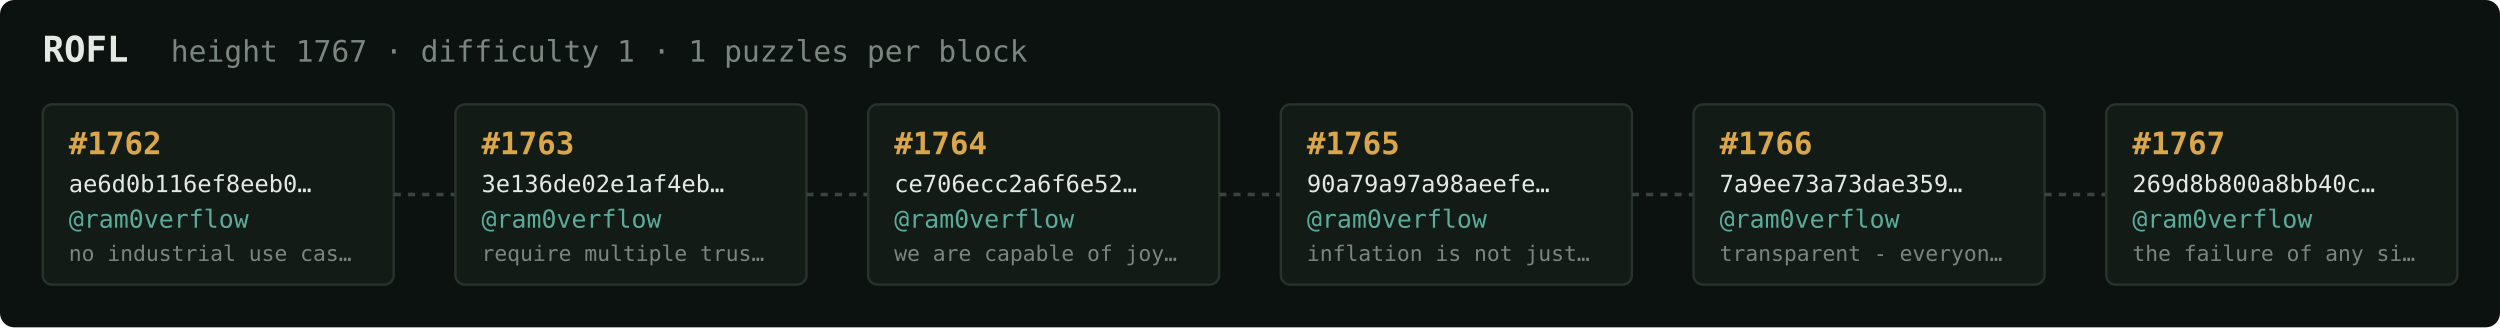
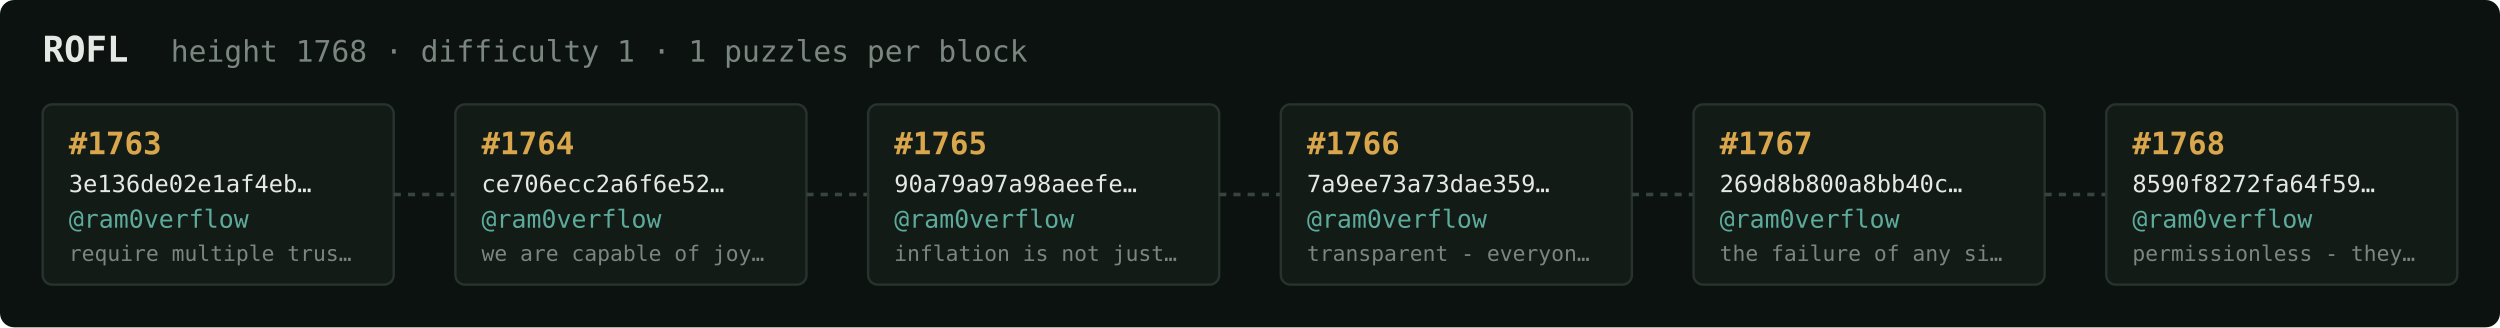
<svg xmlns="http://www.w3.org/2000/svg" width="1054" height="138" viewBox="0 0 1054 138" font-family="ui-monospace,SFMono-Regular,Menlo,monospace">
  <rect fill="#0c1210" width="1054" height="138" rx="6" />
  <text x="18" y="26" fill="#e5e9e3" font-size="15" font-weight="700">ROFL</text>
-   <text x="72" y="26" fill="#7a867f" font-size="12.5">height 1767 · difficulty 1 · 1 puzzles per block</text>
+   <text x="72" y="26" fill="#7a867f" font-size="12.5">height 1768 · difficulty 1 · 1 puzzles per block</text>
  <rect x="18" y="44" width="148" height="76" rx="4" fill="#131b17" stroke="#28332e" stroke-width="1" />
-   <text x="29" y="65" fill="#d9a64c" font-size="13" font-weight="700">#1762</text>
-   <text x="29" y="81" fill="#e5e9e3" font-size="10">ae6d0b116ef8eeb0…</text>
+   <text x="29" y="65" fill="#d9a64c" font-size="13" font-weight="700">#1763</text>
+   <text x="29" y="81" fill="#e5e9e3" font-size="10">3e136de02e1af4eb…</text>
  <text x="29" y="96" fill="#5cab9b" font-size="10.5">@ram0verflow</text>
-   <text x="29" y="110" fill="#7a867f" font-size="9">no industrial use cas…</text>
+   <text x="29" y="110" fill="#7a867f" font-size="9">require multiple trus…</text>
  <line x1="166" y1="82.0" x2="192" y2="82.0" stroke="#38443e" stroke-width="1.5" stroke-dasharray="3 3" />
  <rect x="192" y="44" width="148" height="76" rx="4" fill="#131b17" stroke="#28332e" stroke-width="1" />
-   <text x="203" y="65" fill="#d9a64c" font-size="13" font-weight="700">#1763</text>
-   <text x="203" y="81" fill="#e5e9e3" font-size="10">3e136de02e1af4eb…</text>
+   <text x="203" y="65" fill="#d9a64c" font-size="13" font-weight="700">#1764</text>
+   <text x="203" y="81" fill="#e5e9e3" font-size="10">ce706ecc2a6f6e52…</text>
  <text x="203" y="96" fill="#5cab9b" font-size="10.5">@ram0verflow</text>
-   <text x="203" y="110" fill="#7a867f" font-size="9">require multiple trus…</text>
+   <text x="203" y="110" fill="#7a867f" font-size="9">we are capable of joy…</text>
  <line x1="340" y1="82.0" x2="366" y2="82.0" stroke="#38443e" stroke-width="1.5" stroke-dasharray="3 3" />
  <rect x="366" y="44" width="148" height="76" rx="4" fill="#131b17" stroke="#28332e" stroke-width="1" />
-   <text x="377" y="65" fill="#d9a64c" font-size="13" font-weight="700">#1764</text>
-   <text x="377" y="81" fill="#e5e9e3" font-size="10">ce706ecc2a6f6e52…</text>
+   <text x="377" y="65" fill="#d9a64c" font-size="13" font-weight="700">#1765</text>
+   <text x="377" y="81" fill="#e5e9e3" font-size="10">90a79a97a98aeefe…</text>
  <text x="377" y="96" fill="#5cab9b" font-size="10.5">@ram0verflow</text>
-   <text x="377" y="110" fill="#7a867f" font-size="9">we are capable of joy…</text>
+   <text x="377" y="110" fill="#7a867f" font-size="9">inflation is not just…</text>
  <line x1="514" y1="82.0" x2="540" y2="82.0" stroke="#38443e" stroke-width="1.5" stroke-dasharray="3 3" />
  <rect x="540" y="44" width="148" height="76" rx="4" fill="#131b17" stroke="#28332e" stroke-width="1" />
-   <text x="551" y="65" fill="#d9a64c" font-size="13" font-weight="700">#1765</text>
-   <text x="551" y="81" fill="#e5e9e3" font-size="10">90a79a97a98aeefe…</text>
+   <text x="551" y="65" fill="#d9a64c" font-size="13" font-weight="700">#1766</text>
+   <text x="551" y="81" fill="#e5e9e3" font-size="10">7a9ee73a73dae359…</text>
  <text x="551" y="96" fill="#5cab9b" font-size="10.5">@ram0verflow</text>
-   <text x="551" y="110" fill="#7a867f" font-size="9">inflation is not just…</text>
+   <text x="551" y="110" fill="#7a867f" font-size="9">transparent - everyon…</text>
  <line x1="688" y1="82.0" x2="714" y2="82.0" stroke="#38443e" stroke-width="1.5" stroke-dasharray="3 3" />
  <rect x="714" y="44" width="148" height="76" rx="4" fill="#131b17" stroke="#28332e" stroke-width="1" />
-   <text x="725" y="65" fill="#d9a64c" font-size="13" font-weight="700">#1766</text>
-   <text x="725" y="81" fill="#e5e9e3" font-size="10">7a9ee73a73dae359…</text>
+   <text x="725" y="65" fill="#d9a64c" font-size="13" font-weight="700">#1767</text>
+   <text x="725" y="81" fill="#e5e9e3" font-size="10">269d8b800a8bb40c…</text>
  <text x="725" y="96" fill="#5cab9b" font-size="10.5">@ram0verflow</text>
-   <text x="725" y="110" fill="#7a867f" font-size="9">transparent - everyon…</text>
+   <text x="725" y="110" fill="#7a867f" font-size="9">the failure of any si…</text>
  <line x1="862" y1="82.0" x2="888" y2="82.0" stroke="#38443e" stroke-width="1.5" stroke-dasharray="3 3" />
  <rect x="888" y="44" width="148" height="76" rx="4" fill="#131b17" stroke="#28332e" stroke-width="1" />
-   <text x="899" y="65" fill="#d9a64c" font-size="13" font-weight="700">#1767</text>
-   <text x="899" y="81" fill="#e5e9e3" font-size="10">269d8b800a8bb40c…</text>
+   <text x="899" y="65" fill="#d9a64c" font-size="13" font-weight="700">#1768</text>
+   <text x="899" y="81" fill="#e5e9e3" font-size="10">8590f8272fa64f59…</text>
  <text x="899" y="96" fill="#5cab9b" font-size="10.5">@ram0verflow</text>
-   <text x="899" y="110" fill="#7a867f" font-size="9">the failure of any si…</text>
+   <text x="899" y="110" fill="#7a867f" font-size="9">permissionless - they…</text>
</svg>
